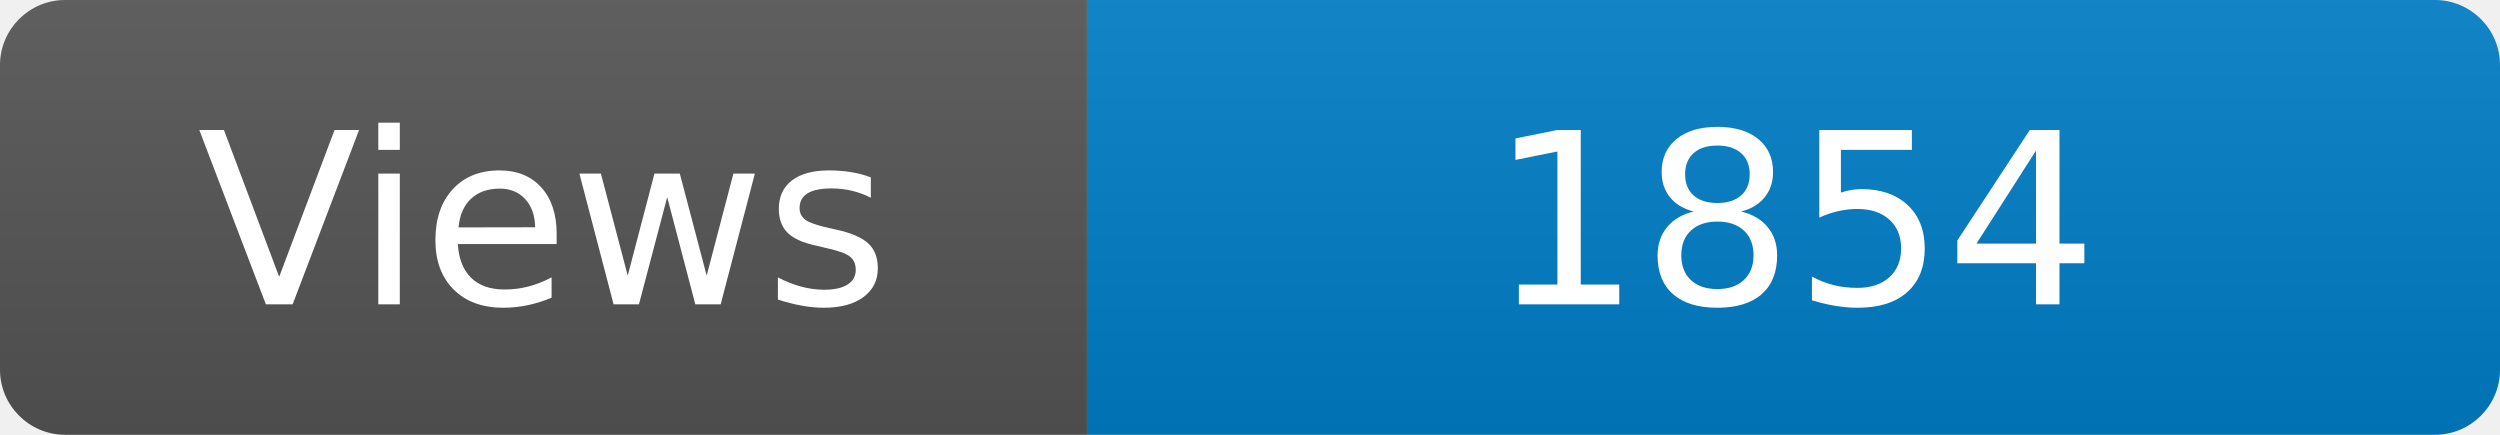
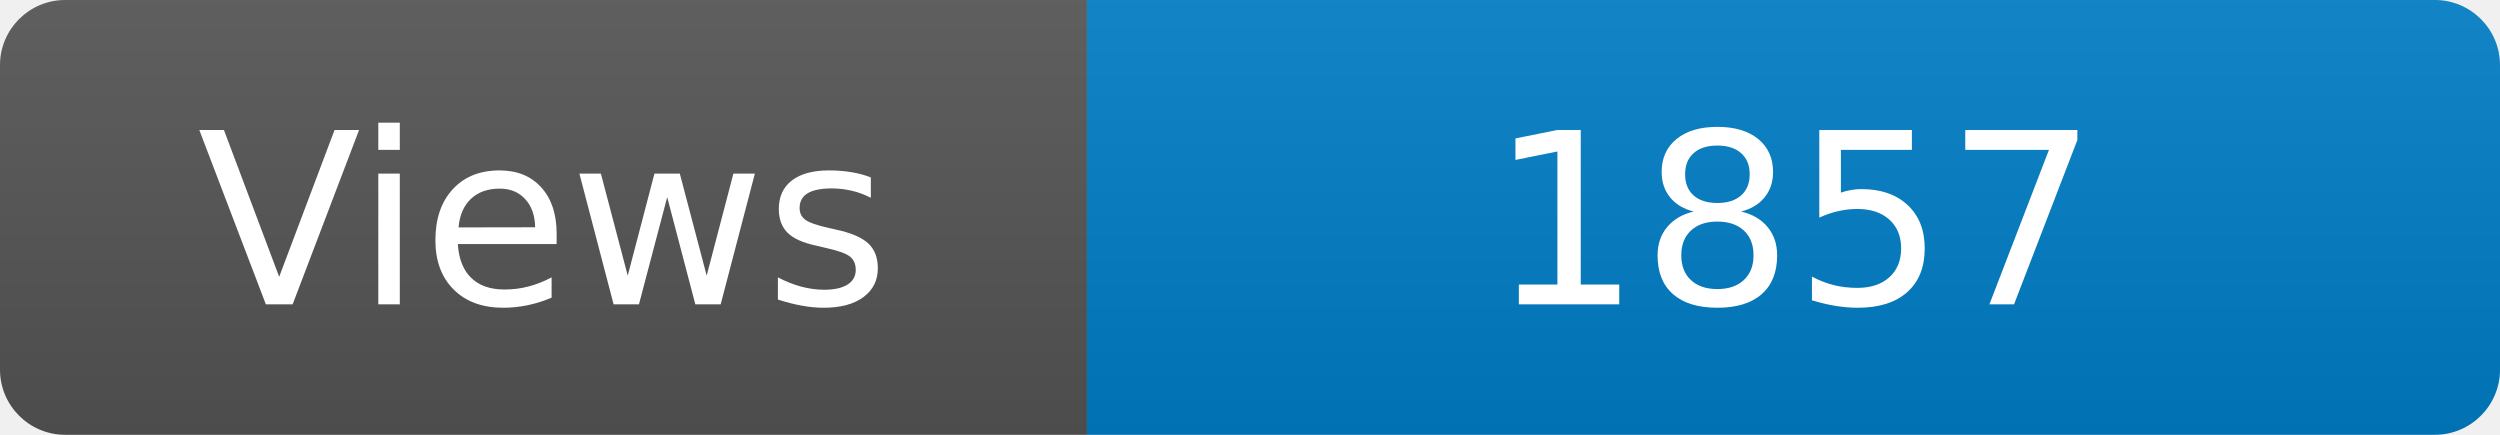
<svg xmlns="http://www.w3.org/2000/svg" width="115" height="20" role="img" aria-label="Maintained?: yes">
  <linearGradient id="s" x2="0" y2="100%">
    <stop offset="0" stop-color="#bbb" stop-opacity=".1" />
    <stop offset="1" stop-opacity=".1" />
  </linearGradient>
  <clipPath id="r">
    <rect width="115" height="20" rx="3" fill="#fff" />
  </clipPath>
  <g clip-path="url(#r)">
    <rect width="50" height="20" fill="#555" />
    <rect x="50" width="160" height="20" fill="#007ec6" />
    <rect width="115" height="20" fill="url(#s)" />
  </g>
  <g fill="#fff" text-anchor="middle" font-family="Verdana,Geneva,DejaVu Sans,sans-serif" font-size="110">
    <text x="250" y="140" transform="scale(.1)" fill="#fff">Views</text>
-     <text x="825" y="140" transform="scale(.1)" fill="#fff">1854</text>
+     <text x="825" y="140" transform="scale(.1)" fill="#fff">1857</text>
  </g>
</svg>
